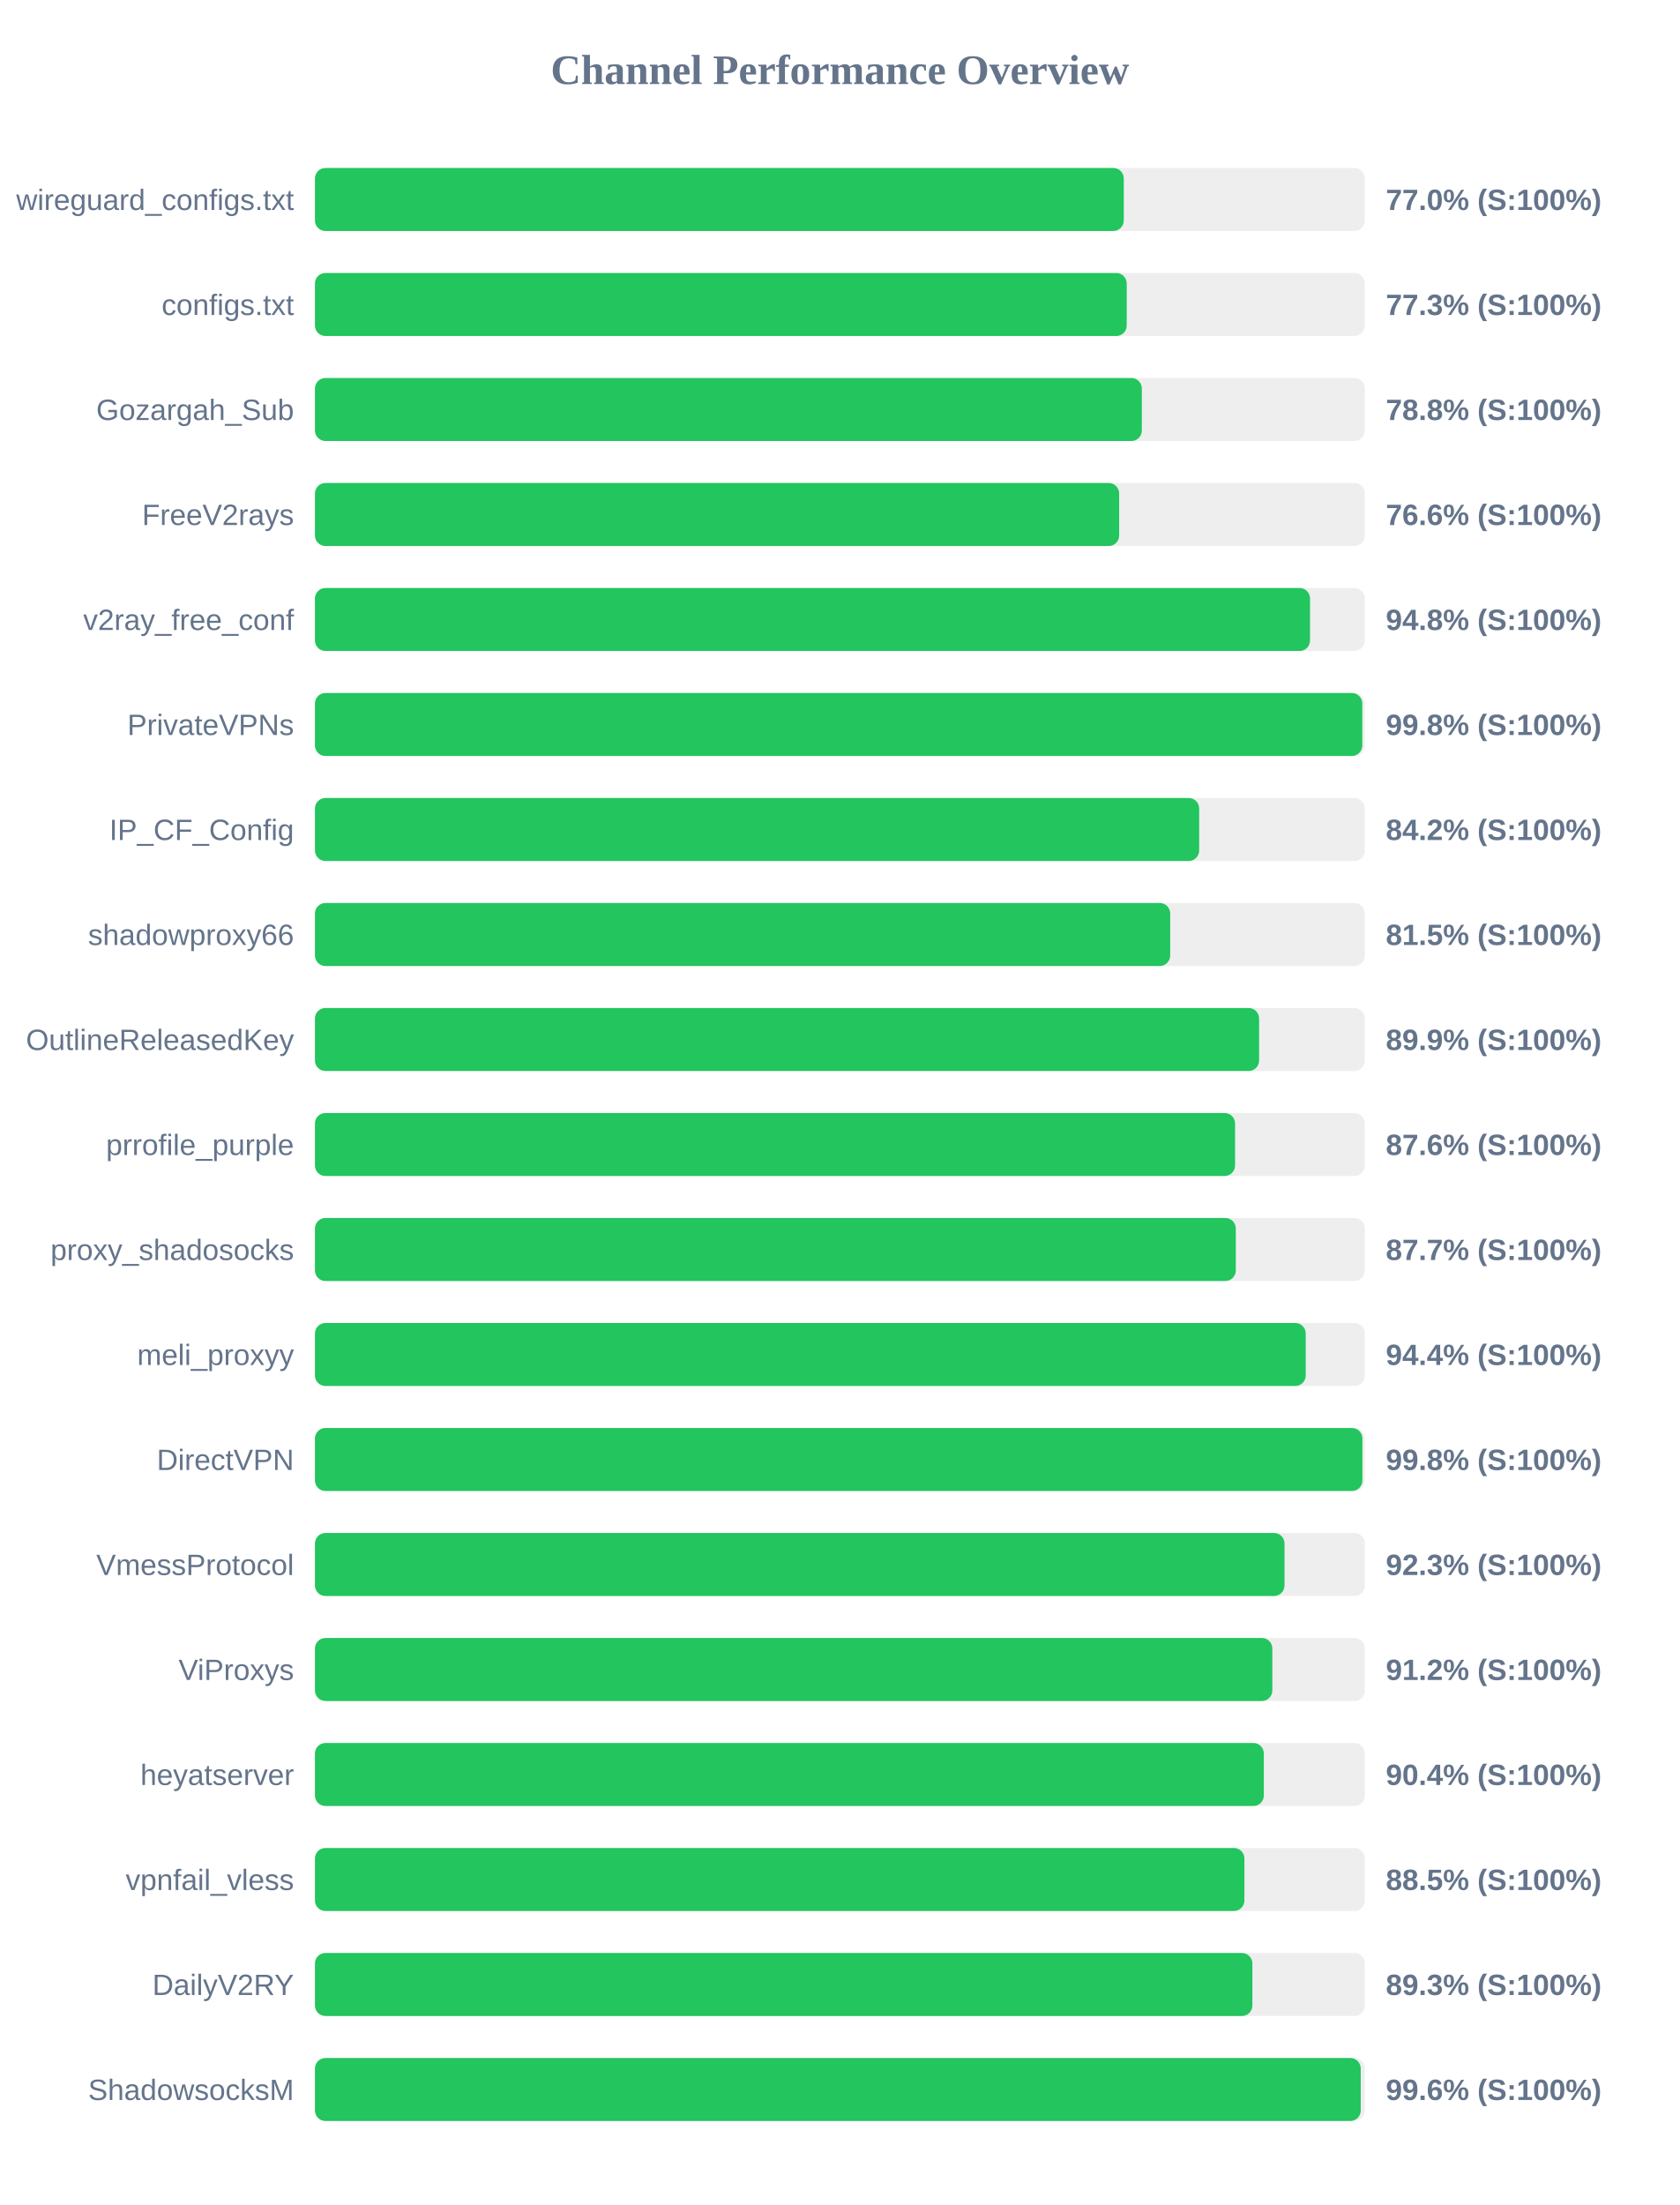
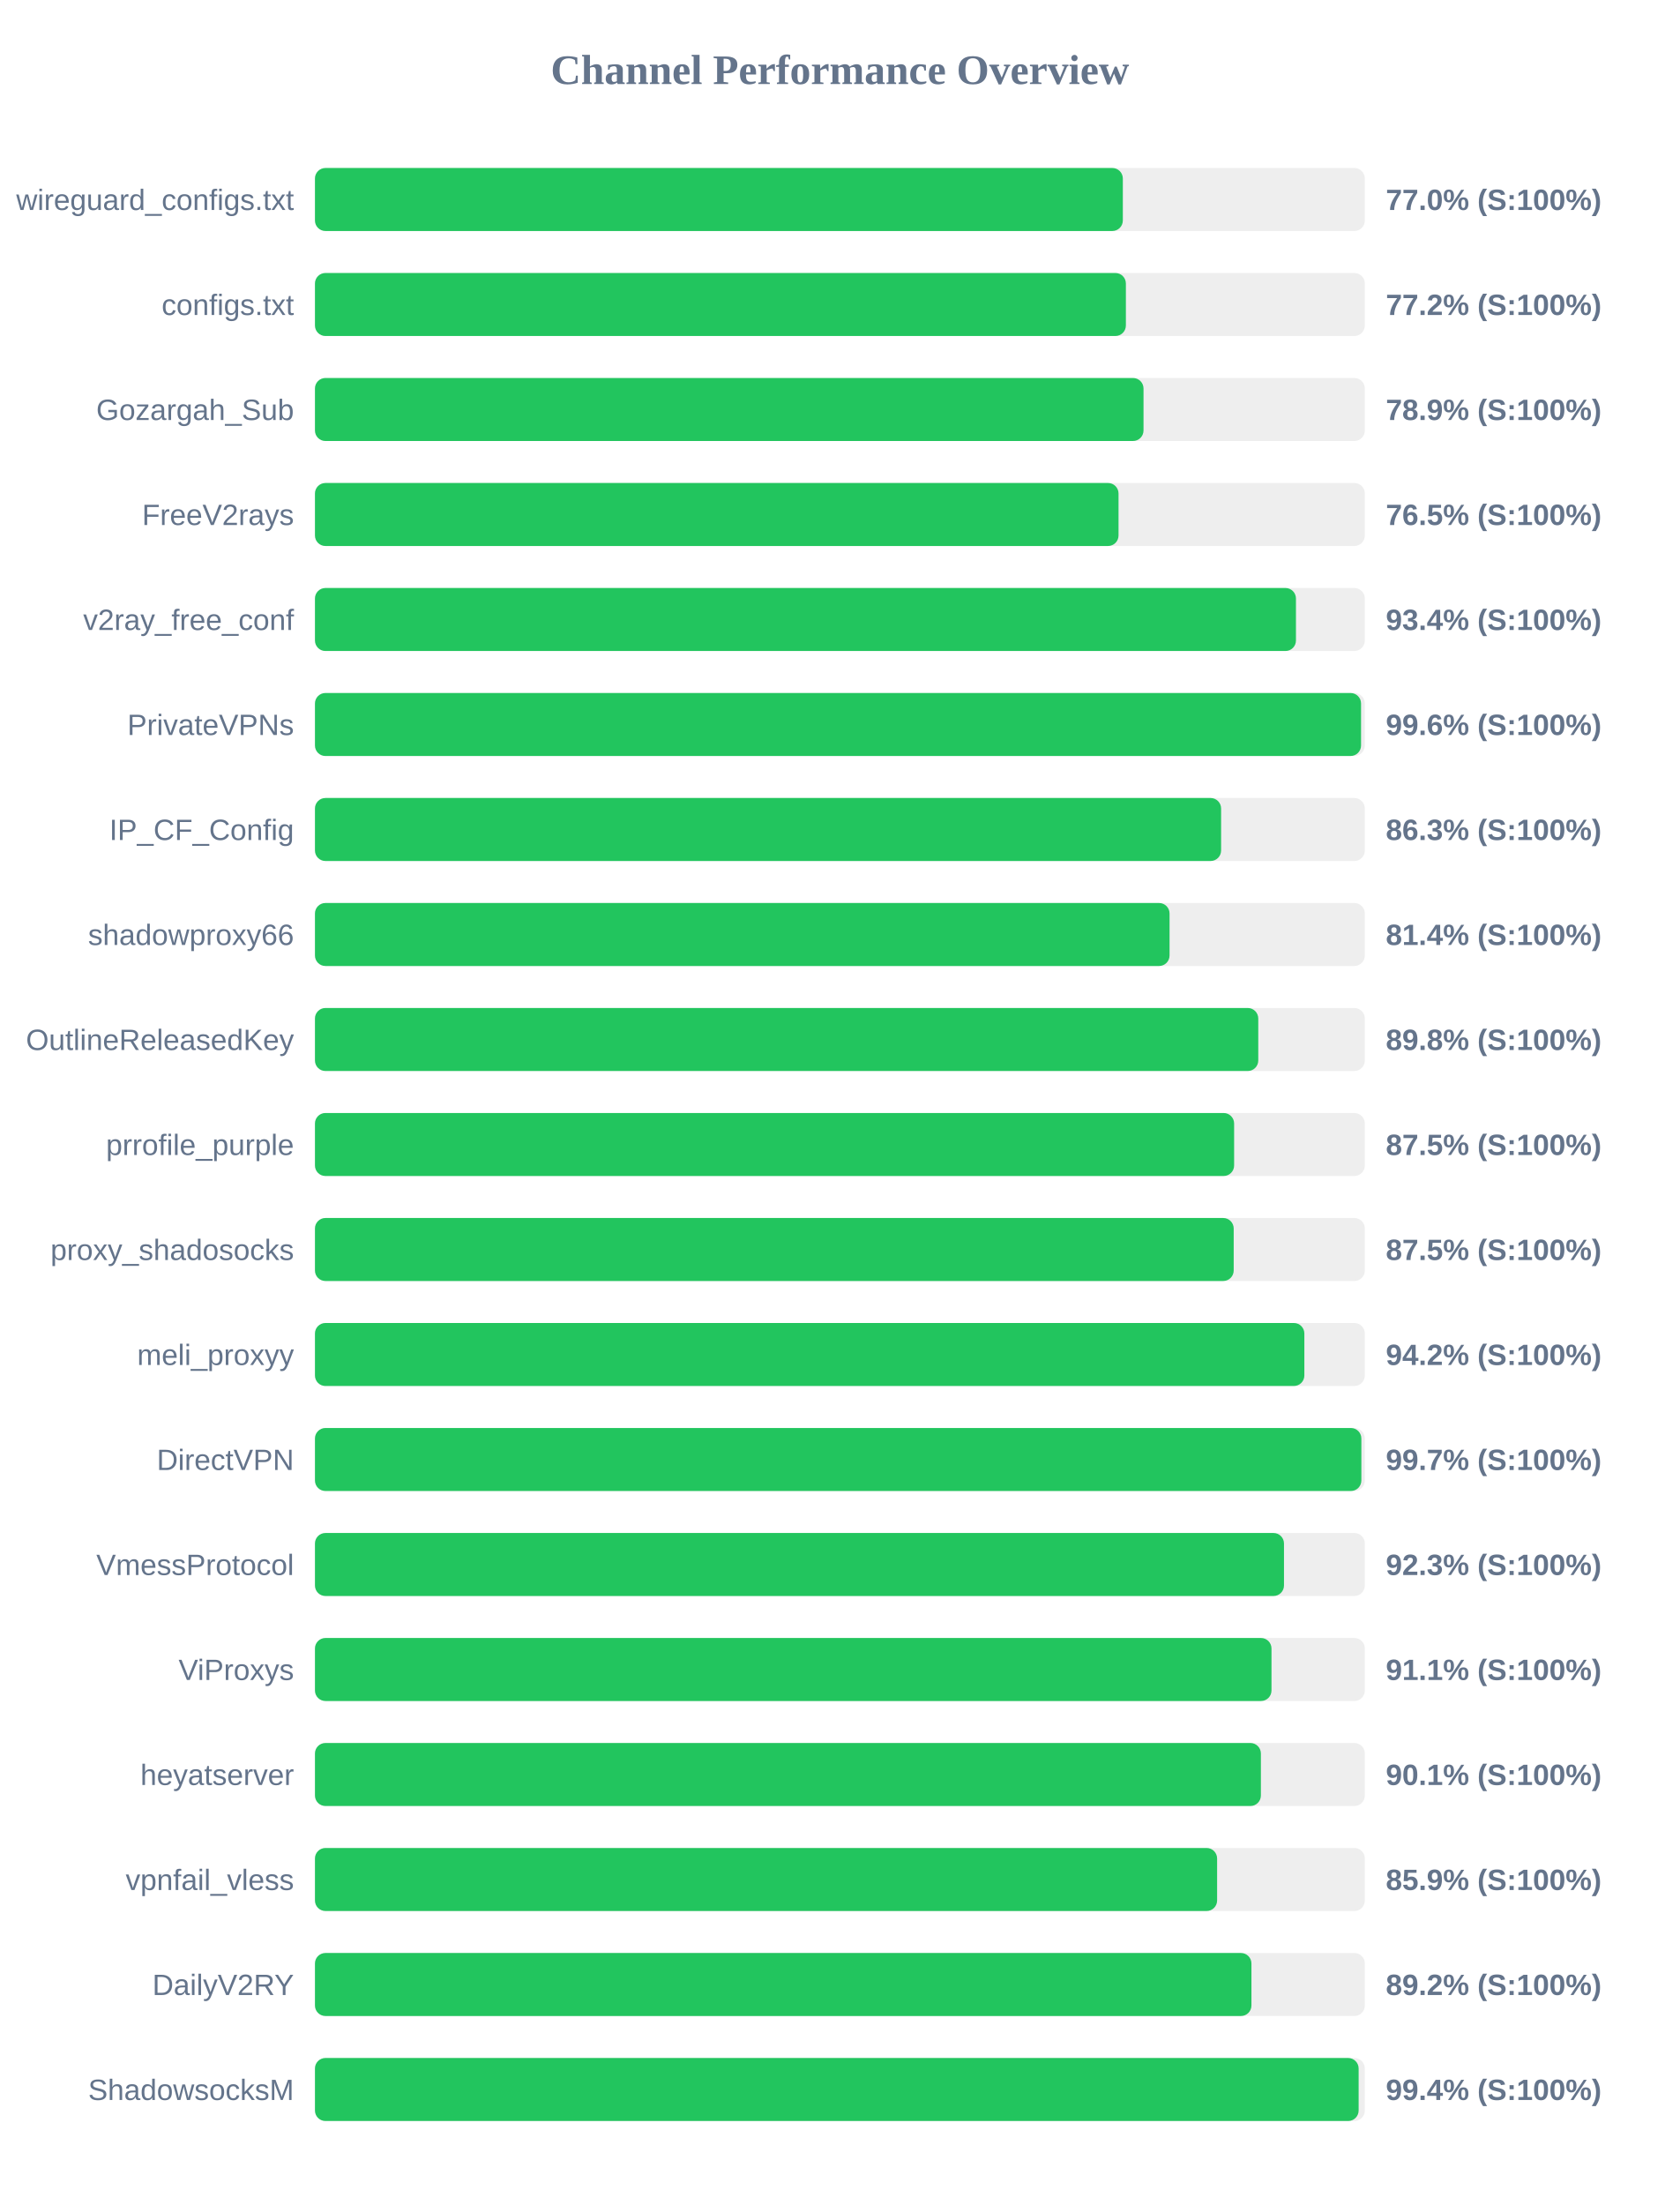
<svg xmlns="http://www.w3.org/2000/svg" width="800" height="1050" version="1.1">
  <style>
        .row { font: 14px Arial; fill: #64748b; }
        .score { font: bold 14px Arial; fill: #64748b; }
    </style>
  <text x="400" y="40" text-anchor="middle" font-size="20px" font-weight="bold" fill="#64748b">Channel Performance Overview</text>
  <rect x="150" y="80" width="500" height="30" fill="#eee" rx="5" />
-   <rect x="150" y="80" width="385.2" height="30" fill="#22c55e" rx="5" />
+   <rect x="150" y="80" width="384.75" height="30" fill="#22c55e" rx="5" />
  <text x="140" y="100" text-anchor="end" class="row">wireguard_configs.txt</text>
  <text x="660" y="100" text-anchor="start" class="score">77.0% (S:100%)</text>
  <rect x="150" y="130" width="500" height="30" fill="#eee" rx="5" />
-   <rect x="150" y="130" width="386.6" height="30" fill="#22c55e" rx="5" />
+   <rect x="150" y="130" width="386.2" height="30" fill="#22c55e" rx="5" />
  <text x="140" y="150" text-anchor="end" class="row">configs.txt</text>
-   <text x="660" y="150" text-anchor="start" class="score">77.3% (S:100%)</text>
+   <text x="660" y="150" text-anchor="start" class="score">77.2% (S:100%)</text>
  <rect x="150" y="180" width="500" height="30" fill="#eee" rx="5" />
-   <rect x="150" y="180" width="393.8" height="30" fill="#22c55e" rx="5" />
+   <rect x="150" y="180" width="394.6" height="30" fill="#22c55e" rx="5" />
  <text x="140" y="200" text-anchor="end" class="row">Gozargah_Sub</text>
-   <text x="660" y="200" text-anchor="start" class="score">78.8% (S:100%)</text>
+   <text x="660" y="200" text-anchor="start" class="score">78.9% (S:100%)</text>
  <rect x="150" y="230" width="500" height="30" fill="#eee" rx="5" />
-   <rect x="150" y="230" width="383.0" height="30" fill="#22c55e" rx="5" />
+   <rect x="150" y="230" width="382.7" height="30" fill="#22c55e" rx="5" />
  <text x="140" y="250" text-anchor="end" class="row">FreeV2rays</text>
-   <text x="660" y="250" text-anchor="start" class="score">76.6% (S:100%)</text>
+   <text x="660" y="250" text-anchor="start" class="score">76.5% (S:100%)</text>
  <rect x="150" y="280" width="500" height="30" fill="#eee" rx="5" />
-   <rect x="150" y="280" width="473.9" height="30" fill="#22c55e" rx="5" />
+   <rect x="150" y="280" width="467.2" height="30" fill="#22c55e" rx="5" />
  <text x="140" y="300" text-anchor="end" class="row">v2ray_free_conf</text>
-   <text x="660" y="300" text-anchor="start" class="score">94.8% (S:100%)</text>
+   <text x="660" y="300" text-anchor="start" class="score">93.4% (S:100%)</text>
  <rect x="150" y="330" width="500" height="30" fill="#eee" rx="5" />
-   <rect x="150" y="330" width="498.8" height="30" fill="#22c55e" rx="5" />
+   <rect x="150" y="330" width="498.2" height="30" fill="#22c55e" rx="5" />
  <text x="140" y="350" text-anchor="end" class="row">PrivateVPNs</text>
-   <text x="660" y="350" text-anchor="start" class="score">99.8% (S:100%)</text>
+   <text x="660" y="350" text-anchor="start" class="score">99.6% (S:100%)</text>
  <rect x="150" y="380" width="500" height="30" fill="#eee" rx="5" />
-   <rect x="150" y="380" width="421.1" height="30" fill="#22c55e" rx="5" />
+   <rect x="150" y="380" width="431.55" height="30" fill="#22c55e" rx="5" />
  <text x="140" y="400" text-anchor="end" class="row">IP_CF_Config</text>
-   <text x="660" y="400" text-anchor="start" class="score">84.2% (S:100%)</text>
+   <text x="660" y="400" text-anchor="start" class="score">86.3% (S:100%)</text>
  <rect x="150" y="430" width="500" height="30" fill="#eee" rx="5" />
-   <rect x="150" y="430" width="407.3" height="30" fill="#22c55e" rx="5" />
+   <rect x="150" y="430" width="407.0" height="30" fill="#22c55e" rx="5" />
  <text x="140" y="450" text-anchor="end" class="row">shadowproxy66</text>
-   <text x="660" y="450" text-anchor="start" class="score">81.5% (S:100%)</text>
+   <text x="660" y="450" text-anchor="start" class="score">81.4% (S:100%)</text>
  <rect x="150" y="480" width="500" height="30" fill="#eee" rx="5" />
-   <rect x="150" y="480" width="449.65" height="30" fill="#22c55e" rx="5" />
+   <rect x="150" y="480" width="449.25" height="30" fill="#22c55e" rx="5" />
  <text x="140" y="500" text-anchor="end" class="row">OutlineReleasedKey</text>
-   <text x="660" y="500" text-anchor="start" class="score">89.9% (S:100%)</text>
+   <text x="660" y="500" text-anchor="start" class="score">89.8% (S:100%)</text>
  <rect x="150" y="530" width="500" height="30" fill="#eee" rx="5" />
-   <rect x="150" y="530" width="438.2" height="30" fill="#22c55e" rx="5" />
+   <rect x="150" y="530" width="437.75" height="30" fill="#22c55e" rx="5" />
  <text x="140" y="550" text-anchor="end" class="row">prrofile_purple</text>
-   <text x="660" y="550" text-anchor="start" class="score">87.6% (S:100%)</text>
+   <text x="660" y="550" text-anchor="start" class="score">87.5% (S:100%)</text>
  <rect x="150" y="580" width="500" height="30" fill="#eee" rx="5" />
-   <rect x="150" y="580" width="438.55" height="30" fill="#22c55e" rx="5" />
+   <rect x="150" y="580" width="437.55" height="30" fill="#22c55e" rx="5" />
  <text x="140" y="600" text-anchor="end" class="row">proxy_shadosocks</text>
-   <text x="660" y="600" text-anchor="start" class="score">87.7% (S:100%)</text>
+   <text x="660" y="600" text-anchor="start" class="score">87.5% (S:100%)</text>
  <rect x="150" y="630" width="500" height="30" fill="#eee" rx="5" />
-   <rect x="150" y="630" width="471.85" height="30" fill="#22c55e" rx="5" />
+   <rect x="150" y="630" width="471.2" height="30" fill="#22c55e" rx="5" />
  <text x="140" y="650" text-anchor="end" class="row">meli_proxyy</text>
-   <text x="660" y="650" text-anchor="start" class="score">94.4% (S:100%)</text>
+   <text x="660" y="650" text-anchor="start" class="score">94.2% (S:100%)</text>
  <rect x="150" y="680" width="500" height="30" fill="#eee" rx="5" />
-   <rect x="150" y="680" width="498.85" height="30" fill="#22c55e" rx="5" />
+   <rect x="150" y="680" width="498.35" height="30" fill="#22c55e" rx="5" />
  <text x="140" y="700" text-anchor="end" class="row">DirectVPN</text>
-   <text x="660" y="700" text-anchor="start" class="score">99.8% (S:100%)</text>
+   <text x="660" y="700" text-anchor="start" class="score">99.7% (S:100%)</text>
  <rect x="150" y="730" width="500" height="30" fill="#eee" rx="5" />
-   <rect x="150" y="730" width="461.75" height="30" fill="#22c55e" rx="5" />
+   <rect x="150" y="730" width="461.5" height="30" fill="#22c55e" rx="5" />
  <text x="140" y="750" text-anchor="end" class="row">VmessProtocol</text>
  <text x="660" y="750" text-anchor="start" class="score">92.3% (S:100%)</text>
  <rect x="150" y="780" width="500" height="30" fill="#eee" rx="5" />
-   <rect x="150" y="780" width="455.95" height="30" fill="#22c55e" rx="5" />
+   <rect x="150" y="780" width="455.55" height="30" fill="#22c55e" rx="5" />
  <text x="140" y="800" text-anchor="end" class="row">ViProxys</text>
-   <text x="660" y="800" text-anchor="start" class="score">91.2% (S:100%)</text>
+   <text x="660" y="800" text-anchor="start" class="score">91.1% (S:100%)</text>
  <rect x="150" y="830" width="500" height="30" fill="#eee" rx="5" />
-   <rect x="150" y="830" width="451.9" height="30" fill="#22c55e" rx="5" />
+   <rect x="150" y="830" width="450.5" height="30" fill="#22c55e" rx="5" />
  <text x="140" y="850" text-anchor="end" class="row">heyatserver</text>
-   <text x="660" y="850" text-anchor="start" class="score">90.4% (S:100%)</text>
+   <text x="660" y="850" text-anchor="start" class="score">90.1% (S:100%)</text>
  <rect x="150" y="880" width="500" height="30" fill="#eee" rx="5" />
-   <rect x="150" y="880" width="442.65" height="30" fill="#22c55e" rx="5" />
+   <rect x="150" y="880" width="429.65" height="30" fill="#22c55e" rx="5" />
  <text x="140" y="900" text-anchor="end" class="row">vpnfail_vless</text>
-   <text x="660" y="900" text-anchor="start" class="score">88.5% (S:100%)</text>
+   <text x="660" y="900" text-anchor="start" class="score">85.9% (S:100%)</text>
  <rect x="150" y="930" width="500" height="30" fill="#eee" rx="5" />
-   <rect x="150" y="930" width="446.45" height="30" fill="#22c55e" rx="5" />
+   <rect x="150" y="930" width="446.0" height="30" fill="#22c55e" rx="5" />
  <text x="140" y="950" text-anchor="end" class="row">DailyV2RY</text>
-   <text x="660" y="950" text-anchor="start" class="score">89.3% (S:100%)</text>
+   <text x="660" y="950" text-anchor="start" class="score">89.2% (S:100%)</text>
  <rect x="150" y="980" width="500" height="30" fill="#eee" rx="5" />
-   <rect x="150" y="980" width="498.05" height="30" fill="#22c55e" rx="5" />
+   <rect x="150" y="980" width="497.05" height="30" fill="#22c55e" rx="5" />
  <text x="140" y="1000" text-anchor="end" class="row">ShadowsocksM</text>
-   <text x="660" y="1000" text-anchor="start" class="score">99.6% (S:100%)</text>
+   <text x="660" y="1000" text-anchor="start" class="score">99.4% (S:100%)</text>
</svg>
